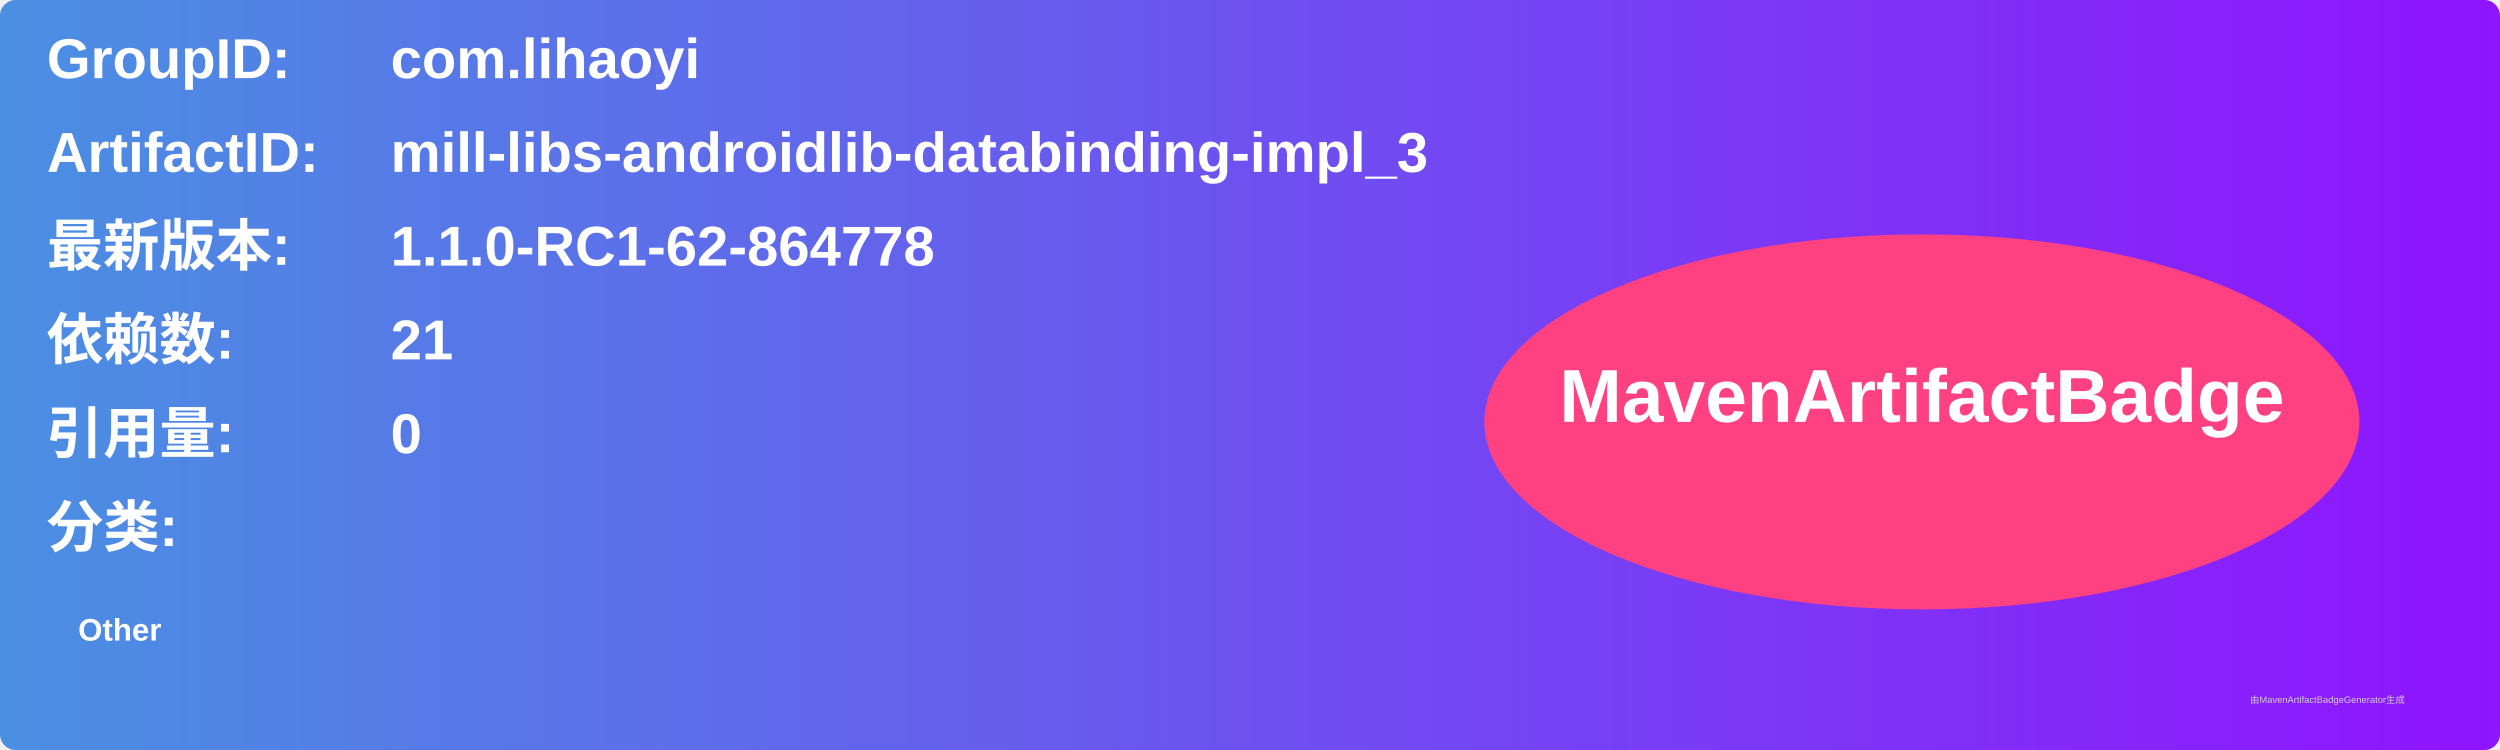
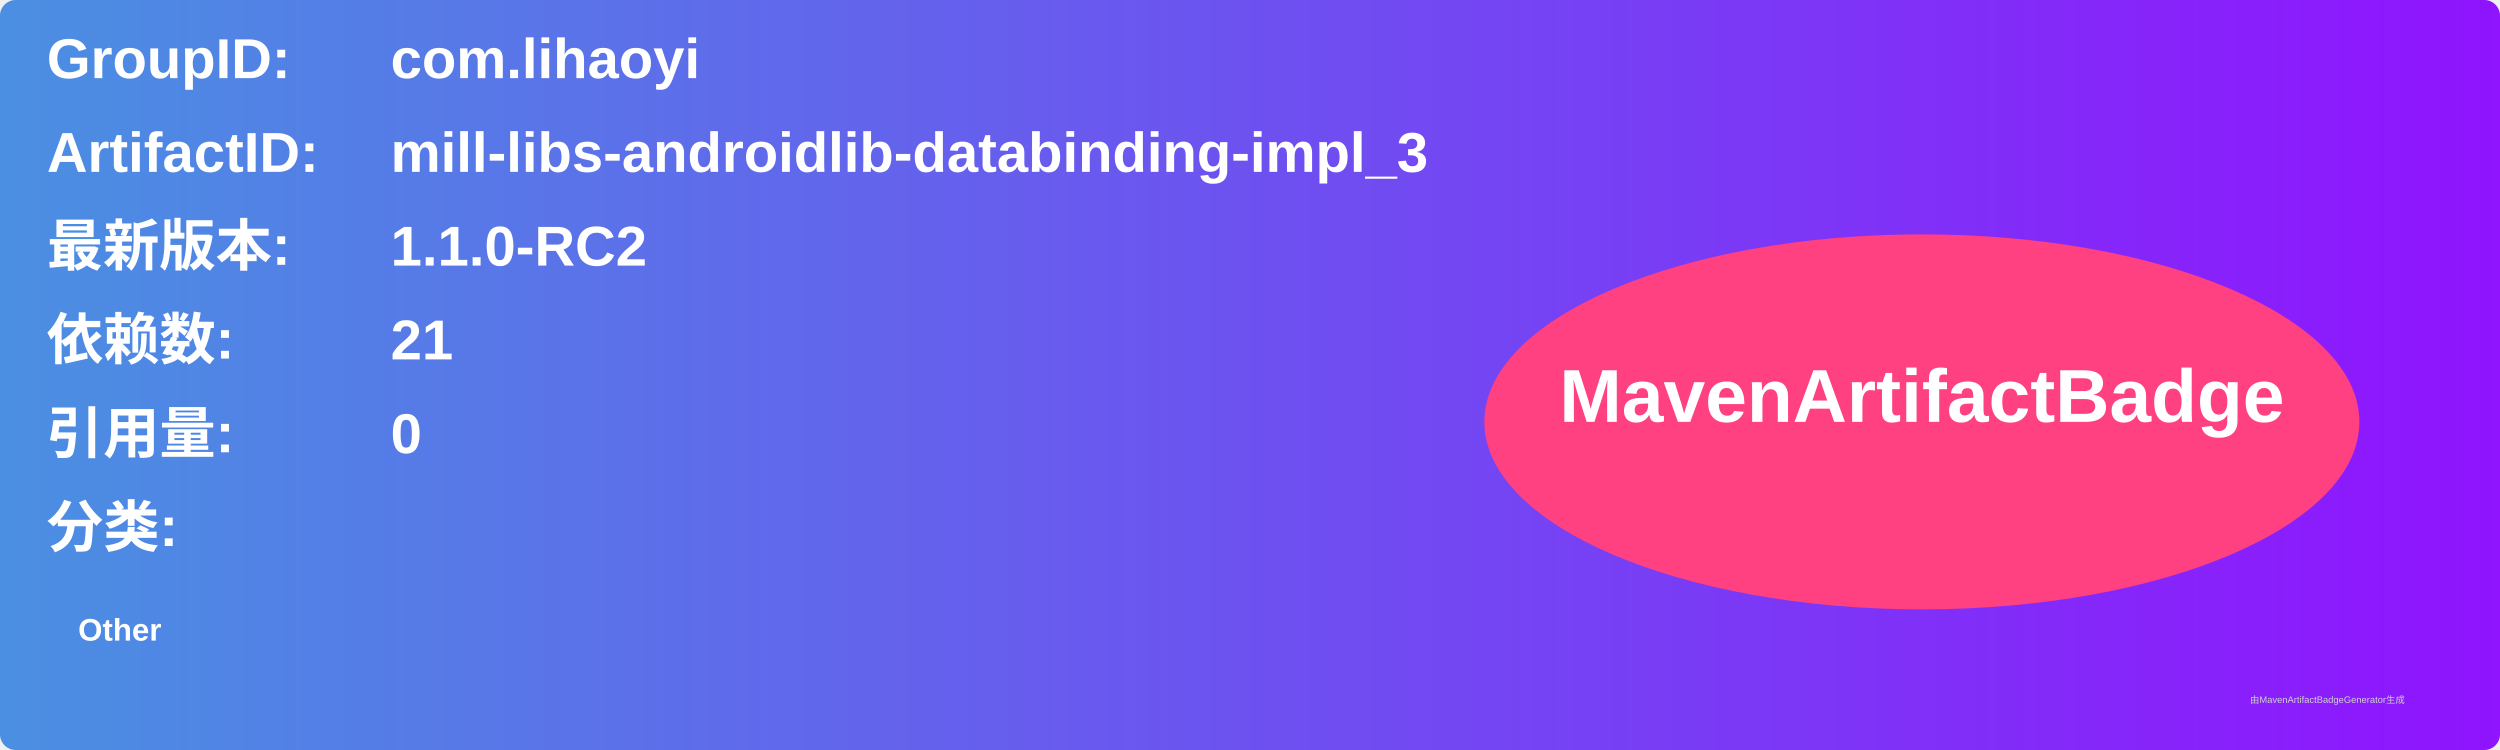
<svg xmlns="http://www.w3.org/2000/svg" width="800" height="240" viewBox="0 0 800 240">
  <linearGradient id="grad" x1="0%" y1="0%" x2="100%" y2="0%">
    <stop offset="0%" stop-color="#4a90e2" />
    <stop offset="100%" stop-color="#9013fe" />
  </linearGradient>
  <rect width="100%" height="100%" rx="5" ry="5" fill="url(#grad)" />
  <g transform="translate(15, 15)">
    <text x="0" y="10" font-family="Arial" font-size="18" fill="white" font-weight="bold" width="260">GroupID:</text>
    <text x="110" y="10" font-family="Arial" font-size="18" fill="white" font-weight="bold" width="460">com.lihaoyi</text>
    <text x="0" y="40" font-family="Arial" font-size="18" fill="white" font-weight="bold" width="260">ArtifactID:</text>
    <text x="110" y="40" font-family="Arial" font-size="18" fill="white" font-weight="bold" width="460">mill-libs-androidlib-databinding-impl_3</text>
    <text x="0" y="70" font-family="Arial" font-size="18" fill="white" font-weight="bold">最新版本:</text>
    <text x="110" y="70" font-family="Arial" font-size="18" fill="white" font-weight="bold">
-       <tspan font-weight="bold">1.1.0-RC1-62-864778</tspan>
+       <tspan font-weight="bold">1.1.0-RC2</tspan>
    </text>
    <text x="0" y="100" font-family="Arial" font-size="18" fill="white" font-weight="bold">依赖数: </text>
    <text x="110" y="100" font-family="Arial" font-size="18" fill="white">
      <tspan font-weight="bold">21</tspan>
    </text>
    <text x="0" y="130" font-family="Arial" font-size="18" fill="white" font-weight="bold">引用量: </text>
    <text x="110" y="130" font-family="Arial" font-size="18" fill="white">
      <tspan font-weight="bold">0</tspan>
    </text>
    <text x="0" y="160" font-family="Arial" font-size="18" fill="white" font-weight="bold">分类:</text>
    <text x="10" y="190" font-family="Arial" font-size="10" fill="white">
      <tspan font-weight="bold">Other</tspan>
    </text>
    <ellipse cx="600" cy="120" rx="140" ry="60" fill="#ff4081" />
    <text x="600" y="120" text-anchor="middle" font-family="Arial" font-size="24" fill="white" font-weight="bold">MavenArtifactBadge</text>
  </g>
  <text x="720" y="225" font-family="Arial" font-size="3" fill="#d0d0d0">由MavenArtifactBadgeGenerator生成</text>
</svg>
